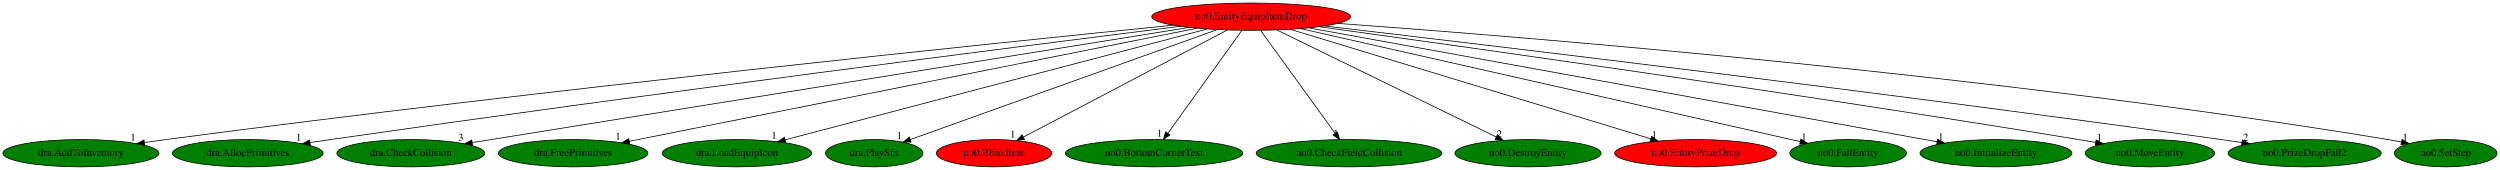
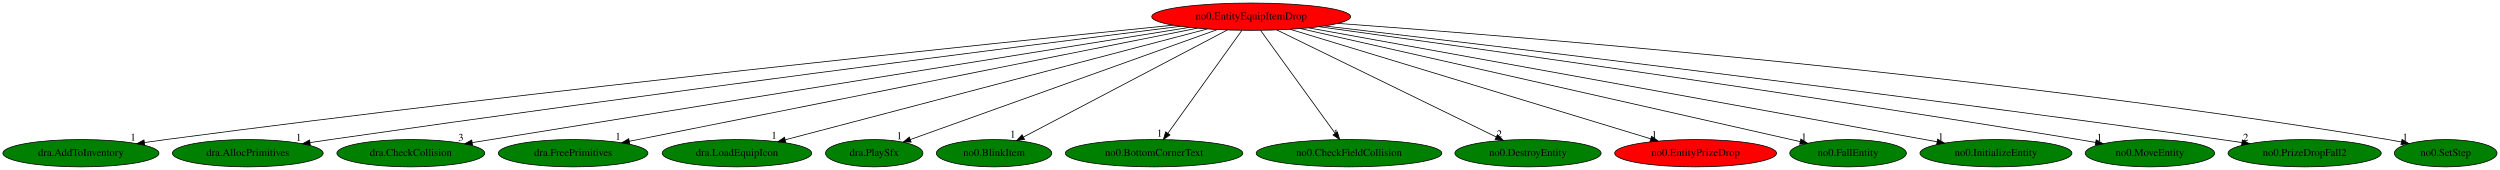
<svg xmlns="http://www.w3.org/2000/svg" xmlns:xlink="http://www.w3.org/1999/xlink" width="3296pt" height="224pt" viewBox="0.00 0.00 3296.28 224.00">
  <g id="graph0" class="graph" transform="scale(1 1) rotate(0) translate(4 220)">
    <polygon fill="white" stroke="transparent" points="-4,4 -4,-220 3292.28,-220 3292.28,4 -4,4" />
    <g id="node1" class="node">
      <ellipse fill="red" stroke="black" cx="1645.69" cy="-198" rx="131.08" ry="18" />
      <text text-anchor="middle" x="1645.69" y="-194.3" font-family="Times,serif" font-size="14.00">no0.EntityEquipItemDrop</text>
    </g>
    <g id="node2" class="node">
      <g id="a_node2">
        <a xlink:href="dra.AddToInventory.svg" xlink:title="dra.AddToInventory">
          <ellipse fill="green" stroke="black" cx="102.69" cy="-18" rx="102.88" ry="18" />
          <text text-anchor="middle" x="102.69" y="-14.3" font-family="Times,serif" font-size="14.00">dra.AddToInventory</text>
        </a>
      </g>
    </g>
    <g id="edge1" class="edge">
      <path fill="none" stroke="black" d="M1542.71,-186.79C1307.2,-163.14 711.32,-101.6 214.69,-36 205.5,-34.79 195.9,-33.44 186.35,-32.06" />
      <polygon fill="black" stroke="black" points="186.84,-28.59 176.43,-30.61 185.82,-35.52 186.84,-28.59" />
      <text text-anchor="middle" x="171.43" y="-34.41" font-family="Times,serif" font-size="14.00">1</text>
    </g>
    <g id="node3" class="node">
      <g id="a_node3">
        <a xlink:href="dra.AllocPrimitives.svg" xlink:title="dra.AllocPrimitives">
          <ellipse fill="green" stroke="black" cx="322.69" cy="-18" rx="99.38" ry="18" />
          <text text-anchor="middle" x="322.69" y="-14.3" font-family="Times,serif" font-size="14.00">dra.AllocPrimitives</text>
        </a>
      </g>
    </g>
    <g id="edge2" class="edge">
      <path fill="none" stroke="black" d="M1551.92,-185.31C1347.97,-159.71 848.87,-96.19 431.69,-36 423.01,-34.75 413.96,-33.4 404.93,-32.03" />
      <polygon fill="black" stroke="black" points="405.19,-28.53 394.77,-30.48 404.13,-35.45 405.19,-28.53" />
      <text text-anchor="middle" x="389.77" y="-34.28" font-family="Times,serif" font-size="14.00">1</text>
    </g>
    <g id="node4" class="node">
      <g id="a_node4">
        <a xlink:href="dra.CheckCollision.svg" xlink:title="dra.CheckCollision">
          <ellipse fill="green" stroke="black" cx="537.69" cy="-18" rx="97.48" ry="18" />
          <text text-anchor="middle" x="537.69" y="-14.3" font-family="Times,serif" font-size="14.00">dra.CheckCollision</text>
        </a>
      </g>
    </g>
    <g id="edge3" class="edge">
      <path fill="none" stroke="black" d="M1563.77,-183.84C1358.34,-150.84 823.17,-64.86 618.71,-32.02" />
      <polygon fill="black" stroke="black" points="619.07,-28.53 608.64,-30.4 617.96,-35.44 619.07,-28.53" />
      <text text-anchor="middle" x="603.64" y="-34.2" font-family="Times,serif" font-size="14.00">3</text>
    </g>
    <g id="node5" class="node">
      <g id="a_node5">
        <a xlink:href="dra.FreePrimitives.svg" xlink:title="dra.FreePrimitives">
          <ellipse fill="green" stroke="black" cx="751.69" cy="-18" rx="98.58" ry="18" />
          <text text-anchor="middle" x="751.69" y="-14.3" font-family="Times,serif" font-size="14.00">dra.FreePrimitives</text>
        </a>
      </g>
    </g>
    <g id="edge4" class="edge">
      <path fill="none" stroke="black" d="M1574.42,-182.81C1407.92,-149.66 994.79,-67.4 825.66,-33.73" />
      <polygon fill="black" stroke="black" points="826.34,-30.29 815.85,-31.77 824.97,-37.16 826.34,-30.29" />
      <text text-anchor="middle" x="810.85" y="-35.57" font-family="Times,serif" font-size="14.00">1</text>
    </g>
    <g id="node6" class="node">
      <g id="a_node6">
        <a xlink:href="dra.LoadEquipIcon.svg" xlink:title="dra.LoadEquipIcon">
          <ellipse fill="green" stroke="black" cx="967.69" cy="-18" rx="98.58" ry="18" />
          <text text-anchor="middle" x="967.69" y="-14.3" font-family="Times,serif" font-size="14.00">dra.LoadEquipIcon</text>
        </a>
      </g>
    </g>
    <g id="edge5" class="edge">
      <path fill="none" stroke="black" d="M1587.88,-181.82C1461.8,-148.72 1162.85,-70.24 1031.49,-35.75" />
      <polygon fill="black" stroke="black" points="1032.13,-32.3 1021.57,-33.14 1030.35,-39.07 1032.13,-32.3" />
      <text text-anchor="middle" x="1016.57" y="-36.94" font-family="Times,serif" font-size="14.00">1</text>
    </g>
    <g id="node7" class="node">
      <g id="a_node7">
        <a xlink:href="dra.PlaySfx.svg" xlink:title="dra.PlaySfx">
          <ellipse fill="green" stroke="black" cx="1148.69" cy="-18" rx="64.19" ry="18" />
          <text text-anchor="middle" x="1148.69" y="-14.3" font-family="Times,serif" font-size="14.00">dra.PlaySfx</text>
        </a>
      </g>
    </g>
    <g id="edge6" class="edge">
      <path fill="none" stroke="black" d="M1601.15,-181.05C1507.74,-147.59 1292.11,-70.36 1196.19,-36.01" />
      <polygon fill="black" stroke="black" points="1197.33,-32.7 1186.74,-32.63 1194.97,-39.29 1197.33,-32.7" />
      <text text-anchor="middle" x="1181.74" y="-36.43" font-family="Times,serif" font-size="14.00">1</text>
    </g>
    <g id="node8" class="node">
      <g id="a_node8">
        <a xlink:href="no0.BlinkItem.svg" xlink:title="no0.BlinkItem">
-           <ellipse fill="red" stroke="black" cx="1306.69" cy="-18" rx="76.09" ry="18" />
+           <ellipse fill="green" stroke="black" cx="1306.69" cy="-18" rx="76.09" ry="18" />
          <text text-anchor="middle" x="1306.69" y="-14.3" font-family="Times,serif" font-size="14.00">no0.BlinkItem</text>
        </a>
      </g>
    </g>
    <g id="edge7" class="edge">
      <path fill="none" stroke="black" d="M1614.1,-180.41C1551.78,-147.69 1413.17,-74.91 1345.44,-39.35" />
      <polygon fill="black" stroke="black" points="1346.86,-36.14 1336.37,-34.59 1343.6,-42.33 1346.86,-36.14" />
      <text text-anchor="middle" x="1331.37" y="-38.39" font-family="Times,serif" font-size="14.00">1</text>
    </g>
    <g id="node9" class="node">
      <g id="a_node9">
        <a xlink:href="no0.BottomCornerText.svg" xlink:title="no0.BottomCornerText">
          <ellipse fill="green" stroke="black" cx="1517.69" cy="-18" rx="116.98" ry="18" />
          <text text-anchor="middle" x="1517.69" y="-14.3" font-family="Times,serif" font-size="14.00">no0.BottomCornerText</text>
        </a>
      </g>
    </g>
    <g id="edge8" class="edge">
      <path fill="none" stroke="black" d="M1633.42,-179.93C1610.77,-148.43 1562.3,-81.03 1535.84,-44.24" />
      <polygon fill="black" stroke="black" points="1538.61,-42.09 1529.93,-36.02 1532.92,-46.18 1538.61,-42.09" />
      <text text-anchor="middle" x="1524.93" y="-39.82" font-family="Times,serif" font-size="14.00">1</text>
    </g>
    <g id="node10" class="node">
      <g id="a_node10">
        <a xlink:href="no0.CheckFieldCollision.svg" xlink:title="no0.CheckFieldCollision">
          <ellipse fill="green" stroke="black" cx="1774.69" cy="-18" rx="122.38" ry="18" />
          <text text-anchor="middle" x="1774.69" y="-14.3" font-family="Times,serif" font-size="14.00">no0.CheckFieldCollision</text>
        </a>
      </g>
    </g>
    <g id="edge9" class="edge">
      <path fill="none" stroke="black" d="M1658.06,-179.93C1680.89,-148.43 1729.73,-81.03 1756.4,-44.24" />
      <polygon fill="black" stroke="black" points="1759.33,-46.17 1762.36,-36.02 1753.66,-42.06 1759.33,-46.17" />
      <text text-anchor="middle" x="1757.36" y="-39.82" font-family="Times,serif" font-size="14.00">1</text>
    </g>
    <g id="node11" class="node">
      <g id="a_node11">
        <a xlink:href="no0.DestroyEntity.svg" xlink:title="no0.DestroyEntity">
          <ellipse fill="green" stroke="black" cx="2010.69" cy="-18" rx="96.38" ry="18" />
          <text text-anchor="middle" x="2010.69" y="-14.3" font-family="Times,serif" font-size="14.00">no0.DestroyEntity</text>
        </a>
      </g>
    </g>
    <g id="edge10" class="edge">
      <path fill="none" stroke="black" d="M1679.37,-180.57C1746.17,-148 1895.28,-75.28 1968.49,-39.58" />
      <polygon fill="black" stroke="black" points="1970.42,-42.53 1977.88,-35 1967.36,-36.24 1970.42,-42.53" />
      <text text-anchor="middle" x="1972.88" y="-38.8" font-family="Times,serif" font-size="14.00">2</text>
    </g>
    <g id="node12" class="node">
      <g id="a_node12">
        <a xlink:href="no0.EntityPrizeDrop.svg" xlink:title="no0.EntityPrizeDrop">
          <ellipse fill="red" stroke="black" cx="2231.69" cy="-18" rx="106.68" ry="18" />
          <text text-anchor="middle" x="2231.69" y="-14.3" font-family="Times,serif" font-size="14.00">no0.EntityPrizeDrop</text>
        </a>
      </g>
    </g>
    <g id="edge11" class="edge">
      <path fill="none" stroke="black" d="M1697.18,-181.36C1805.73,-148.39 2057.5,-71.91 2172.49,-36.98" />
      <polygon fill="black" stroke="black" points="2173.64,-40.29 2182.19,-34.04 2171.6,-33.59 2173.64,-40.29" />
      <text text-anchor="middle" x="2177.19" y="-37.84" font-family="Times,serif" font-size="14.00">1</text>
    </g>
    <g id="node13" class="node">
      <g id="a_node13">
        <a xlink:href="no0.FallEntity.svg" xlink:title="no0.FallEntity">
          <ellipse fill="green" stroke="black" cx="2432.69" cy="-18" rx="76.89" ry="18" />
          <text text-anchor="middle" x="2432.69" y="-14.3" font-family="Times,serif" font-size="14.00">no0.FallEntity</text>
        </a>
      </g>
    </g>
    <g id="edge12" class="edge">
      <path fill="none" stroke="black" d="M1710.76,-182.28C1859.53,-148.63 2222.96,-66.44 2369.7,-33.25" />
      <polygon fill="black" stroke="black" points="2370.49,-36.66 2379.47,-31.04 2368.94,-29.83 2370.49,-36.66" />
      <text text-anchor="middle" x="2374.47" y="-34.84" font-family="Times,serif" font-size="14.00">1</text>
    </g>
    <g id="node14" class="node">
      <g id="a_node14">
        <a xlink:href="no0.InitializeEntity.svg" xlink:title="no0.InitializeEntity">
          <ellipse fill="green" stroke="black" cx="2627.69" cy="-18" rx="100.18" ry="18" />
          <text text-anchor="middle" x="2627.69" y="-14.3" font-family="Times,serif" font-size="14.00">no0.InitializeEntity</text>
        </a>
      </g>
    </g>
    <g id="edge13" class="edge">
      <path fill="none" stroke="black" d="M1721.52,-183.25C1903.96,-150.18 2365.9,-66.45 2550.11,-33.06" />
      <polygon fill="black" stroke="black" points="2550.78,-36.5 2559.99,-31.27 2549.53,-29.61 2550.78,-36.5" />
      <text text-anchor="middle" x="2554.99" y="-35.07" font-family="Times,serif" font-size="14.00">1</text>
    </g>
    <g id="node15" class="node">
      <g id="a_node15">
        <a xlink:href="no0.MoveEntity.svg" xlink:title="no0.MoveEntity">
          <ellipse fill="green" stroke="black" cx="2830.69" cy="-18" rx="85.29" ry="18" />
          <text text-anchor="middle" x="2830.69" y="-14.3" font-family="Times,serif" font-size="14.00">no0.MoveEntity</text>
        </a>
      </g>
    </g>
    <g id="edge14" class="edge">
      <path fill="none" stroke="black" d="M1735.29,-184.78C1921.89,-159.11 2365.68,-96.91 2736.69,-36 2743.97,-34.8 2751.56,-33.51 2759.14,-32.19" />
      <polygon fill="black" stroke="black" points="2759.81,-35.62 2769.05,-30.44 2758.6,-28.73 2759.81,-35.62" />
      <text text-anchor="middle" x="2764.05" y="-34.24" font-family="Times,serif" font-size="14.00">1</text>
    </g>
    <g id="node16" class="node">
      <g id="a_node16">
        <a xlink:href="no0.PrizeDropFall2.svg" xlink:title="no0.PrizeDropFall2">
          <ellipse fill="green" stroke="black" cx="3034.69" cy="-18" rx="100.98" ry="18" />
          <text text-anchor="middle" x="3034.69" y="-14.3" font-family="Times,serif" font-size="14.00">no0.PrizeDropFall2</text>
        </a>
      </g>
    </g>
    <g id="edge15" class="edge">
      <path fill="none" stroke="black" d="M1742.48,-185.76C1956.1,-160.74 2483.92,-97.79 2924.69,-36 2933.54,-34.76 2942.79,-33.41 2952,-32.04" />
      <polygon fill="black" stroke="black" points="2952.59,-35.49 2961.95,-30.54 2951.55,-28.56 2952.59,-35.49" />
      <text text-anchor="middle" x="2956.95" y="-34.34" font-family="Times,serif" font-size="14.00">2</text>
    </g>
    <g id="node17" class="node">
      <g id="a_node17">
        <a xlink:href="no0.SetStep.svg" xlink:title="no0.SetStep">
          <ellipse fill="green" stroke="black" cx="3220.69" cy="-18" rx="67.69" ry="18" />
          <text text-anchor="middle" x="3220.69" y="-14.3" font-family="Times,serif" font-size="14.00">no0.SetStep</text>
        </a>
      </g>
    </g>
    <g id="edge16" class="edge">
      <path fill="none" stroke="black" d="M1760.05,-189.15C2011.61,-170.92 2631.42,-120.69 3144.69,-36 3150.42,-35.06 3156.36,-33.95 3162.28,-32.76" />
      <polygon fill="black" stroke="black" points="3163.12,-36.16 3172.2,-30.7 3161.7,-29.31 3163.12,-36.16" />
      <text text-anchor="middle" x="3167.2" y="-34.5" font-family="Times,serif" font-size="14.00">1</text>
    </g>
  </g>
</svg>
